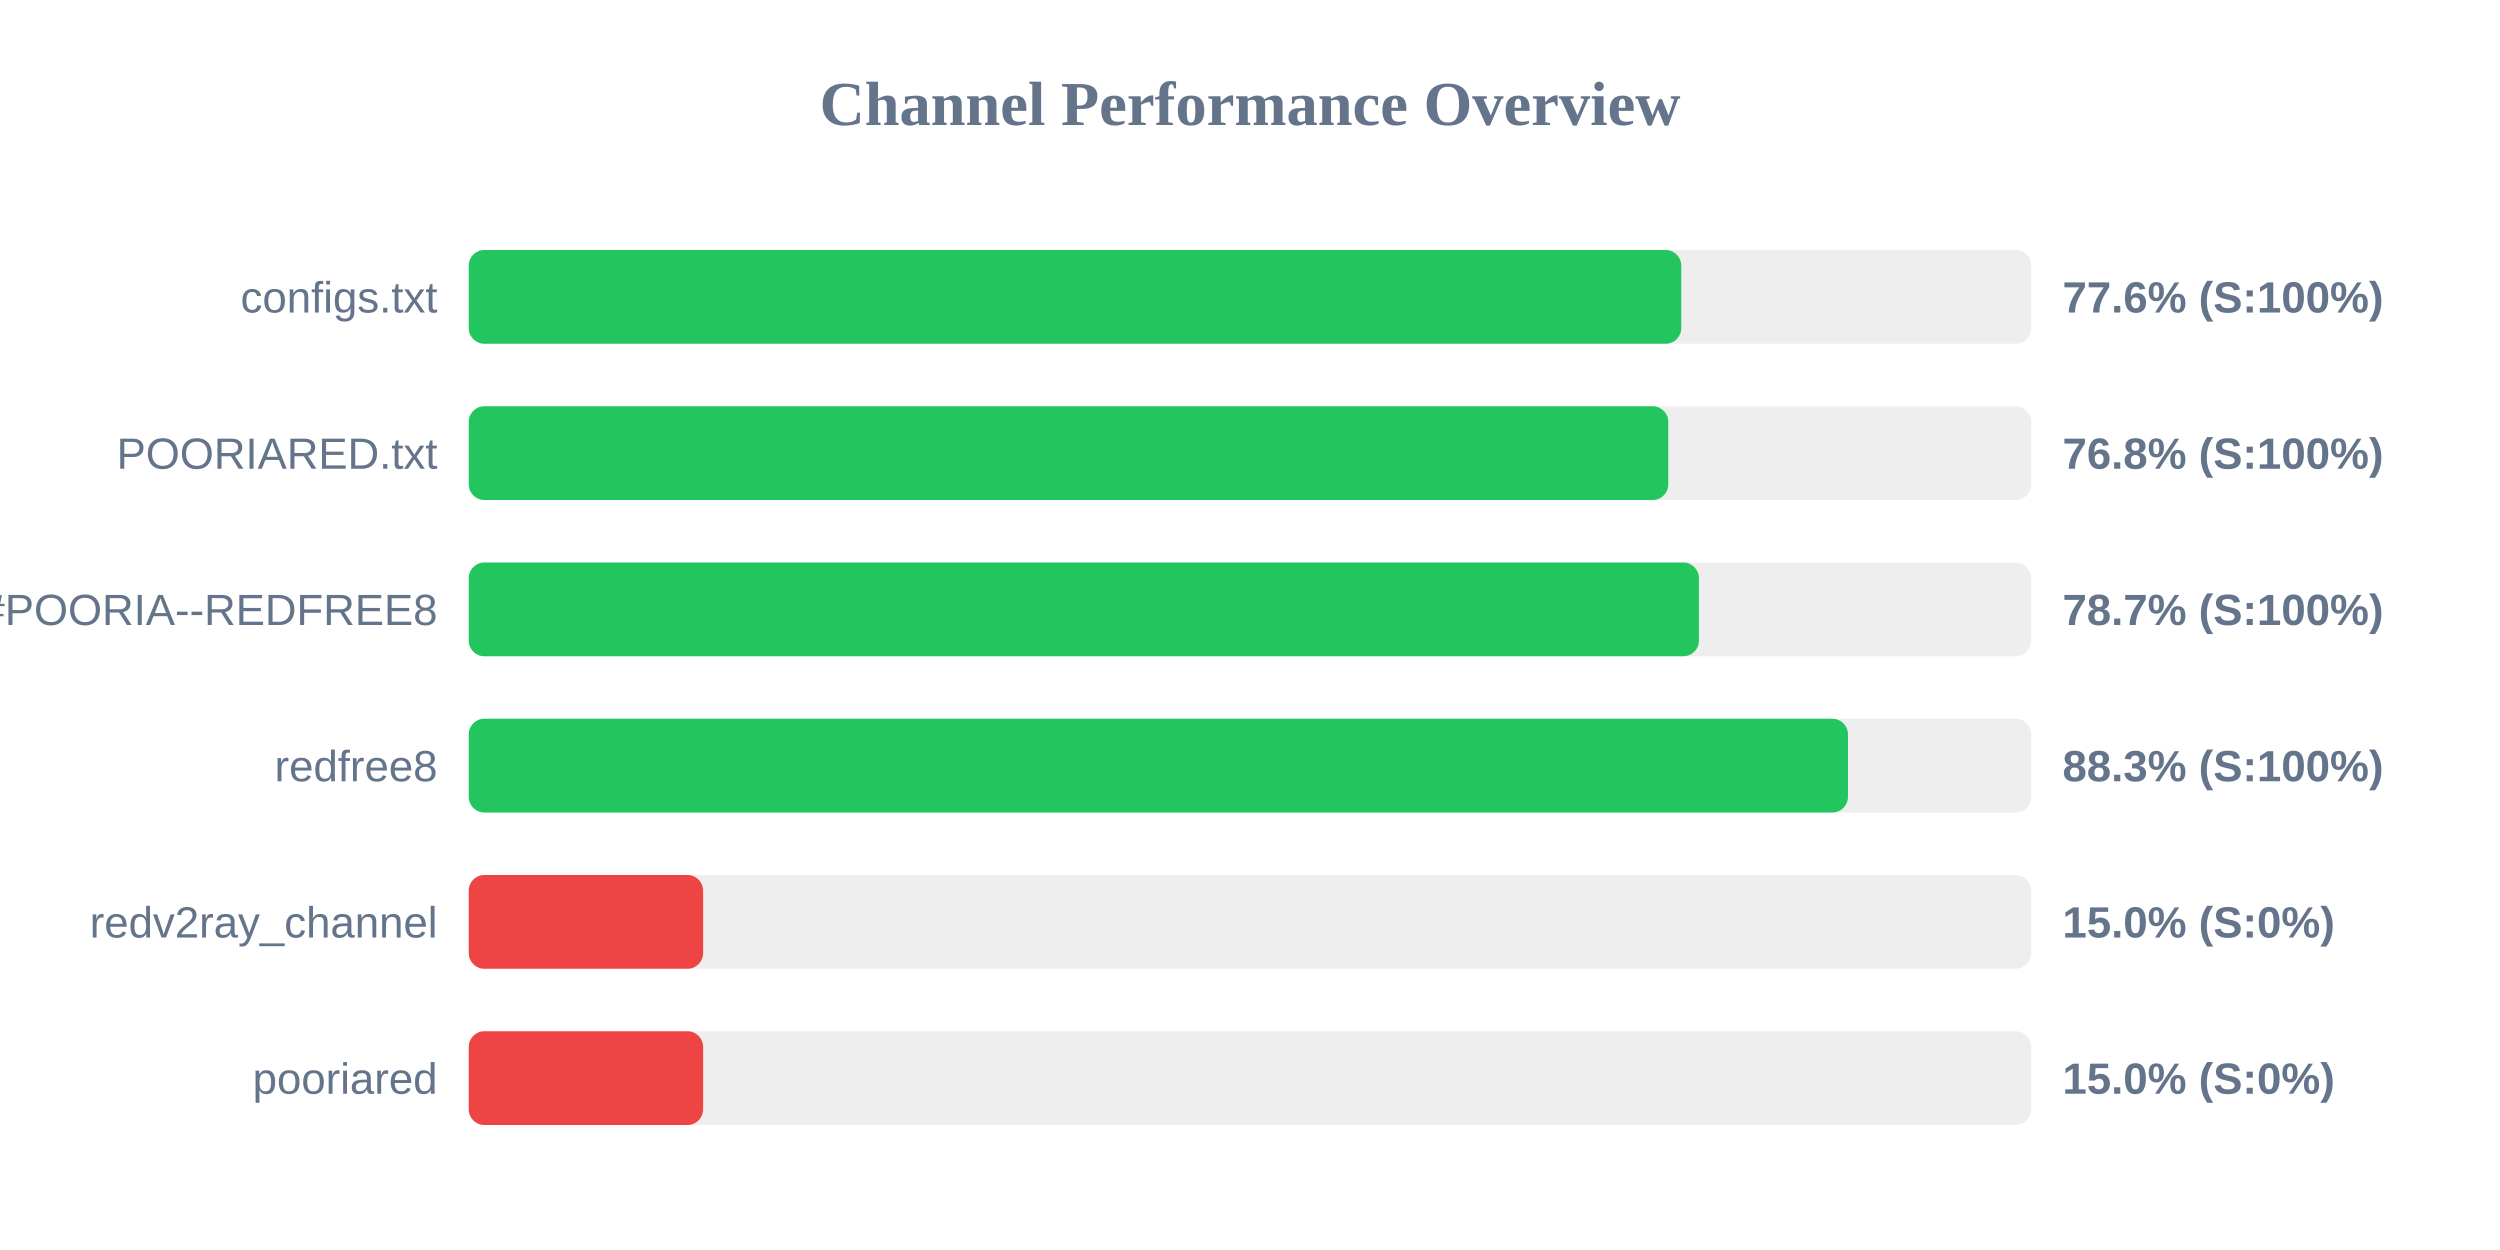
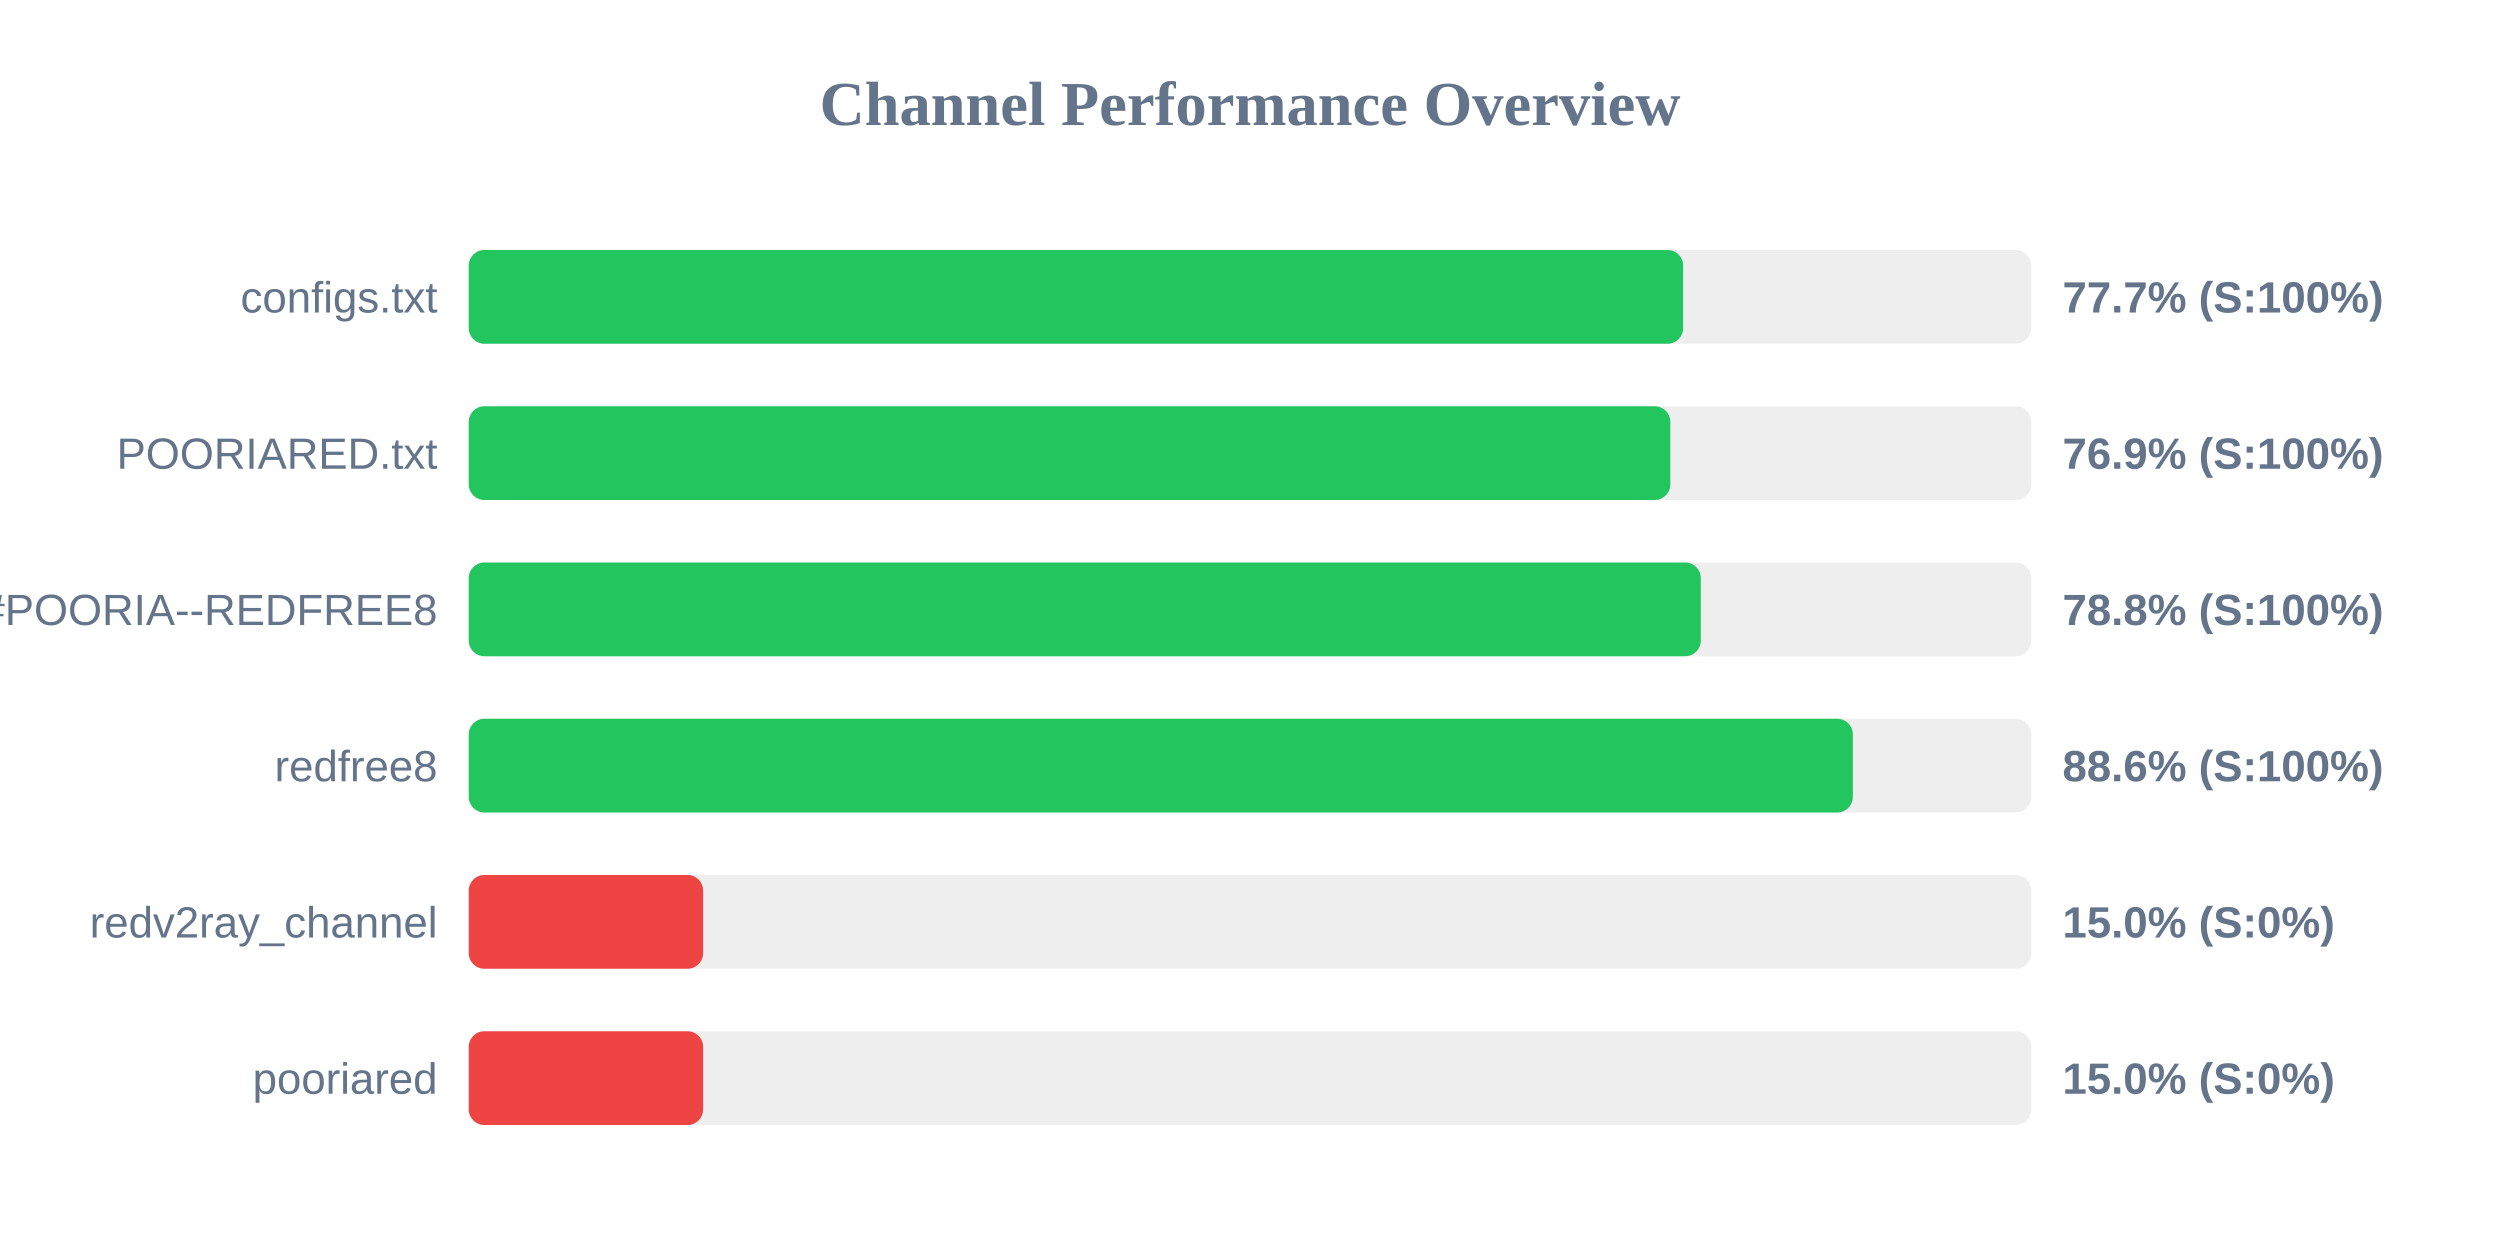
<svg xmlns="http://www.w3.org/2000/svg" width="800" height="400" version="1.1">
  <style>
        .row { font: 14px Arial; fill: #64748b; }
        .score { font: bold 14px Arial; fill: #64748b; }
    </style>
  <text x="400" y="40" text-anchor="middle" font-size="20px" font-weight="bold" fill="#64748b">Channel Performance Overview</text>
  <rect x="150" y="80" width="500" height="30" fill="#eee" rx="5" />
-   <rect x="150" y="80" width="388.0" height="30" fill="#22c55e" rx="5" />
+   <rect x="150" y="80" width="388.6" height="30" fill="#22c55e" rx="5" />
  <text x="140" y="100" text-anchor="end" class="row">configs.txt</text>
-   <text x="660" y="100" text-anchor="start" class="score">77.6% (S:100%)</text>
+   <text x="660" y="100" text-anchor="start" class="score">77.7% (S:100%)</text>
  <rect x="150" y="130" width="500" height="30" fill="#eee" rx="5" />
-   <rect x="150" y="130" width="383.85" height="30" fill="#22c55e" rx="5" />
+   <rect x="150" y="130" width="384.5" height="30" fill="#22c55e" rx="5" />
  <text x="140" y="150" text-anchor="end" class="row">POORIARED.txt</text>
-   <text x="660" y="150" text-anchor="start" class="score">76.8% (S:100%)</text>
+   <text x="660" y="150" text-anchor="start" class="score">76.9% (S:100%)</text>
  <rect x="150" y="180" width="500" height="30" fill="#eee" rx="5" />
-   <rect x="150" y="180" width="393.65" height="30" fill="#22c55e" rx="5" />
+   <rect x="150" y="180" width="394.25" height="30" fill="#22c55e" rx="5" />
  <text x="140" y="200" text-anchor="end" class="row">POORIA--REDFREE8.txt#POORIA--REDFREE8</text>
-   <text x="660" y="200" text-anchor="start" class="score">78.7% (S:100%)</text>
+   <text x="660" y="200" text-anchor="start" class="score">78.8% (S:100%)</text>
  <rect x="150" y="230" width="500" height="30" fill="#eee" rx="5" />
-   <rect x="150" y="230" width="441.35" height="30" fill="#22c55e" rx="5" />
+   <rect x="150" y="230" width="442.9" height="30" fill="#22c55e" rx="5" />
  <text x="140" y="250" text-anchor="end" class="row">redfree8</text>
-   <text x="660" y="250" text-anchor="start" class="score">88.3% (S:100%)</text>
+   <text x="660" y="250" text-anchor="start" class="score">88.6% (S:100%)</text>
  <rect x="150" y="280" width="500" height="30" fill="#eee" rx="5" />
  <rect x="150" y="280" width="75.0" height="30" fill="#ef4444" rx="5" />
  <text x="140" y="300" text-anchor="end" class="row">redv2ray_channel</text>
  <text x="660" y="300" text-anchor="start" class="score">15.0% (S:0%)</text>
  <rect x="150" y="330" width="500" height="30" fill="#eee" rx="5" />
  <rect x="150" y="330" width="75.0" height="30" fill="#ef4444" rx="5" />
  <text x="140" y="350" text-anchor="end" class="row">pooriared</text>
  <text x="660" y="350" text-anchor="start" class="score">15.0% (S:0%)</text>
</svg>
